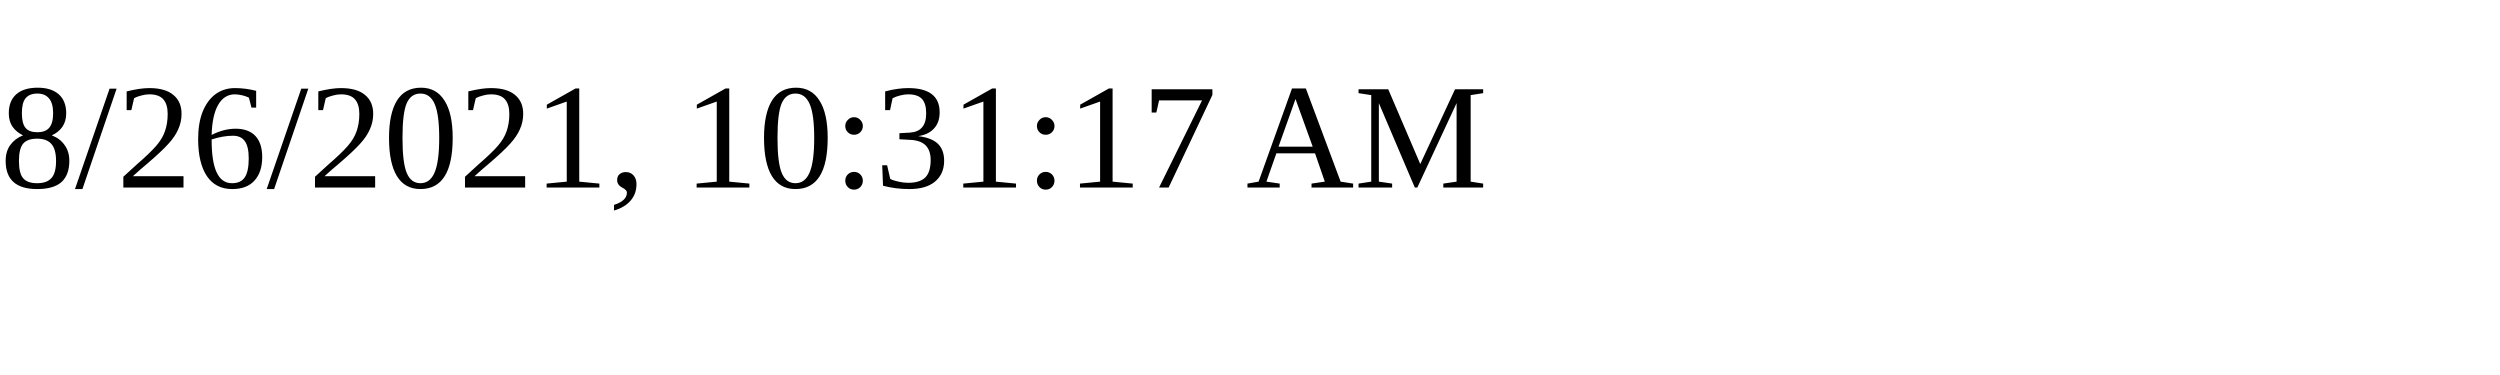
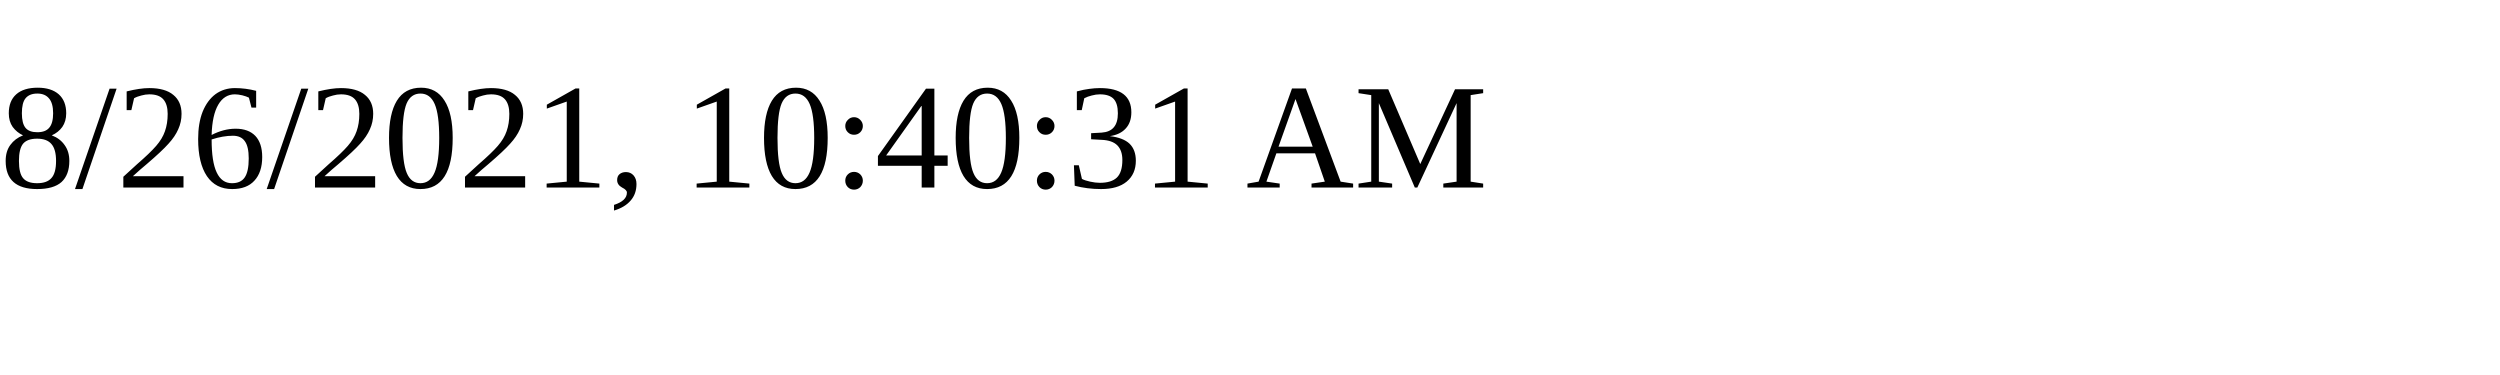
<svg xmlns="http://www.w3.org/2000/svg" height="30" width="200">
-   <text x="0" y="15">8/26/2021, 10:31:17 AM</text>
+   <text x="0" y="15">8/26/2021, 10:40:31 AM</text>
</svg>
